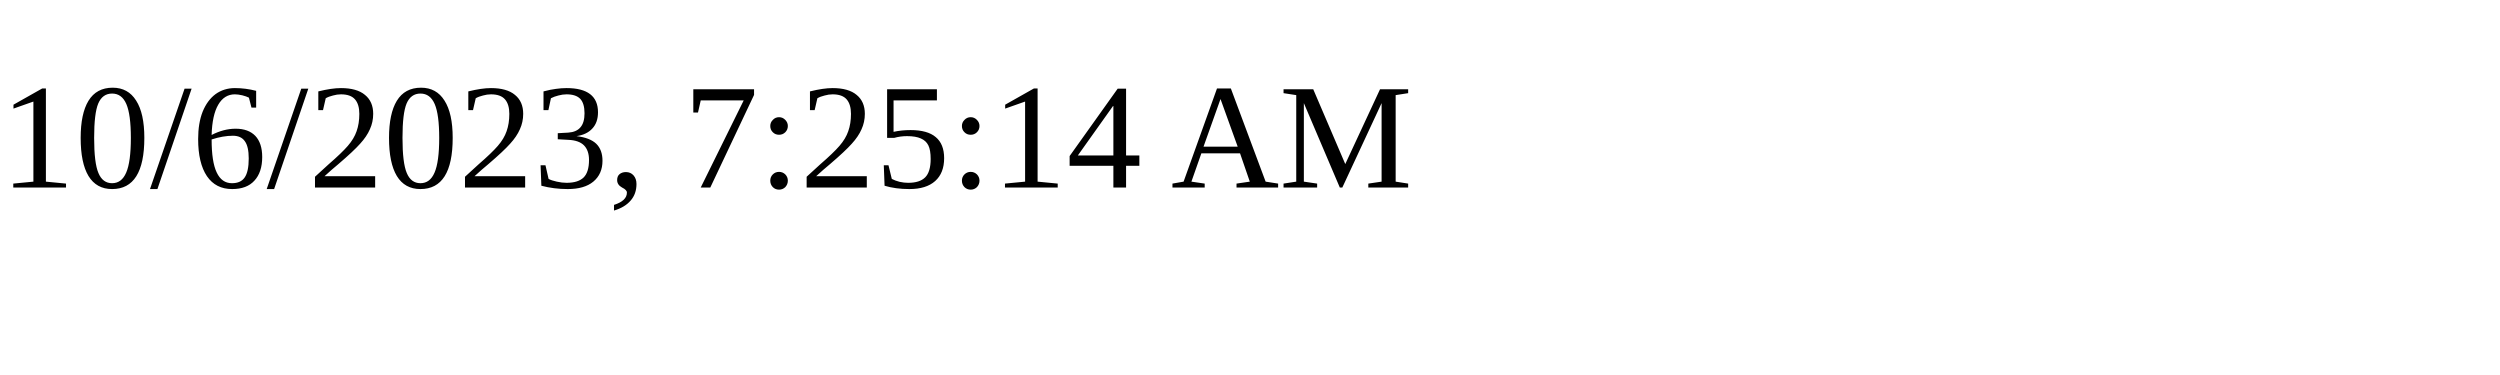
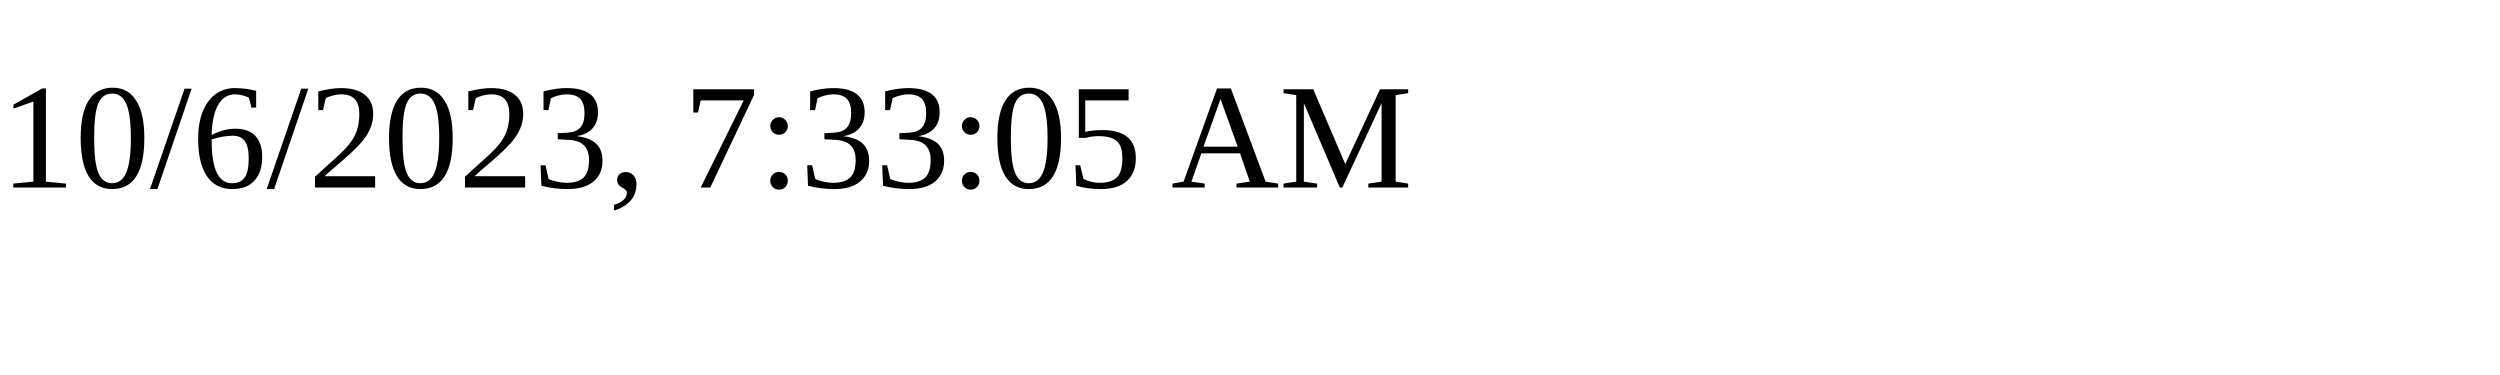
<svg xmlns="http://www.w3.org/2000/svg" height="30" width="200">
-   <text x="0" y="15">10/6/2023, 7:25:14 AM</text>
+   <text x="0" y="15">10/6/2023, 7:33:05 AM</text>
</svg>
